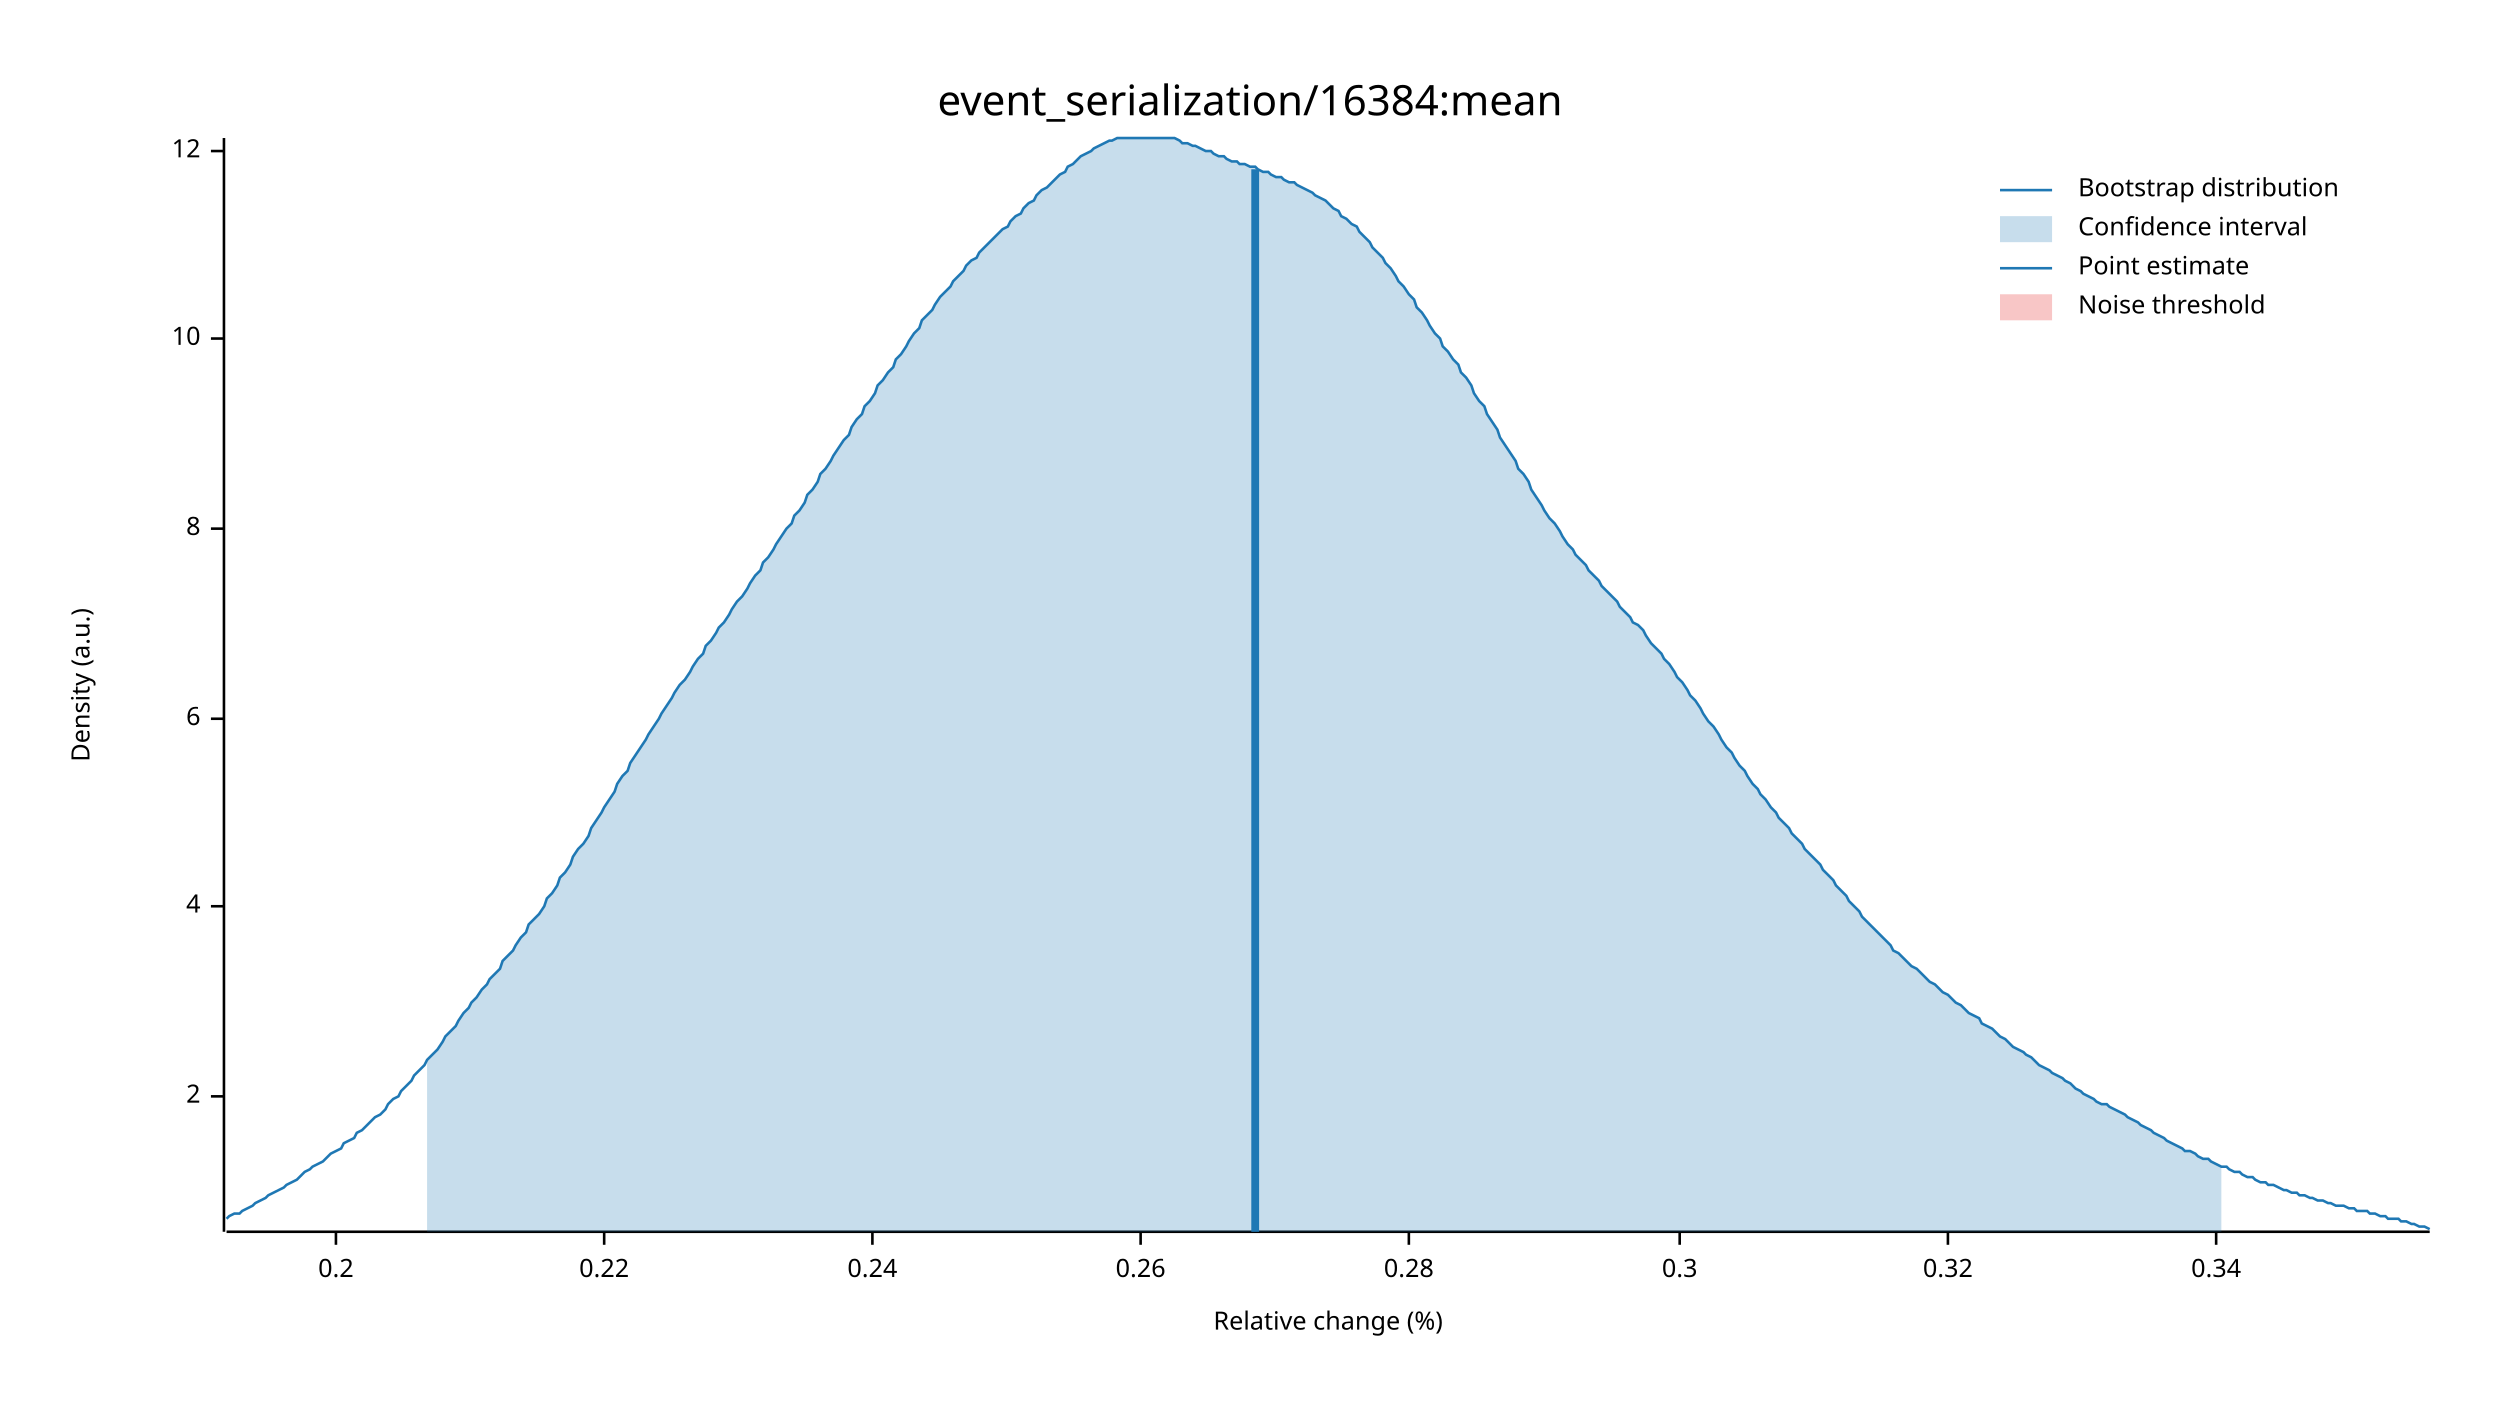
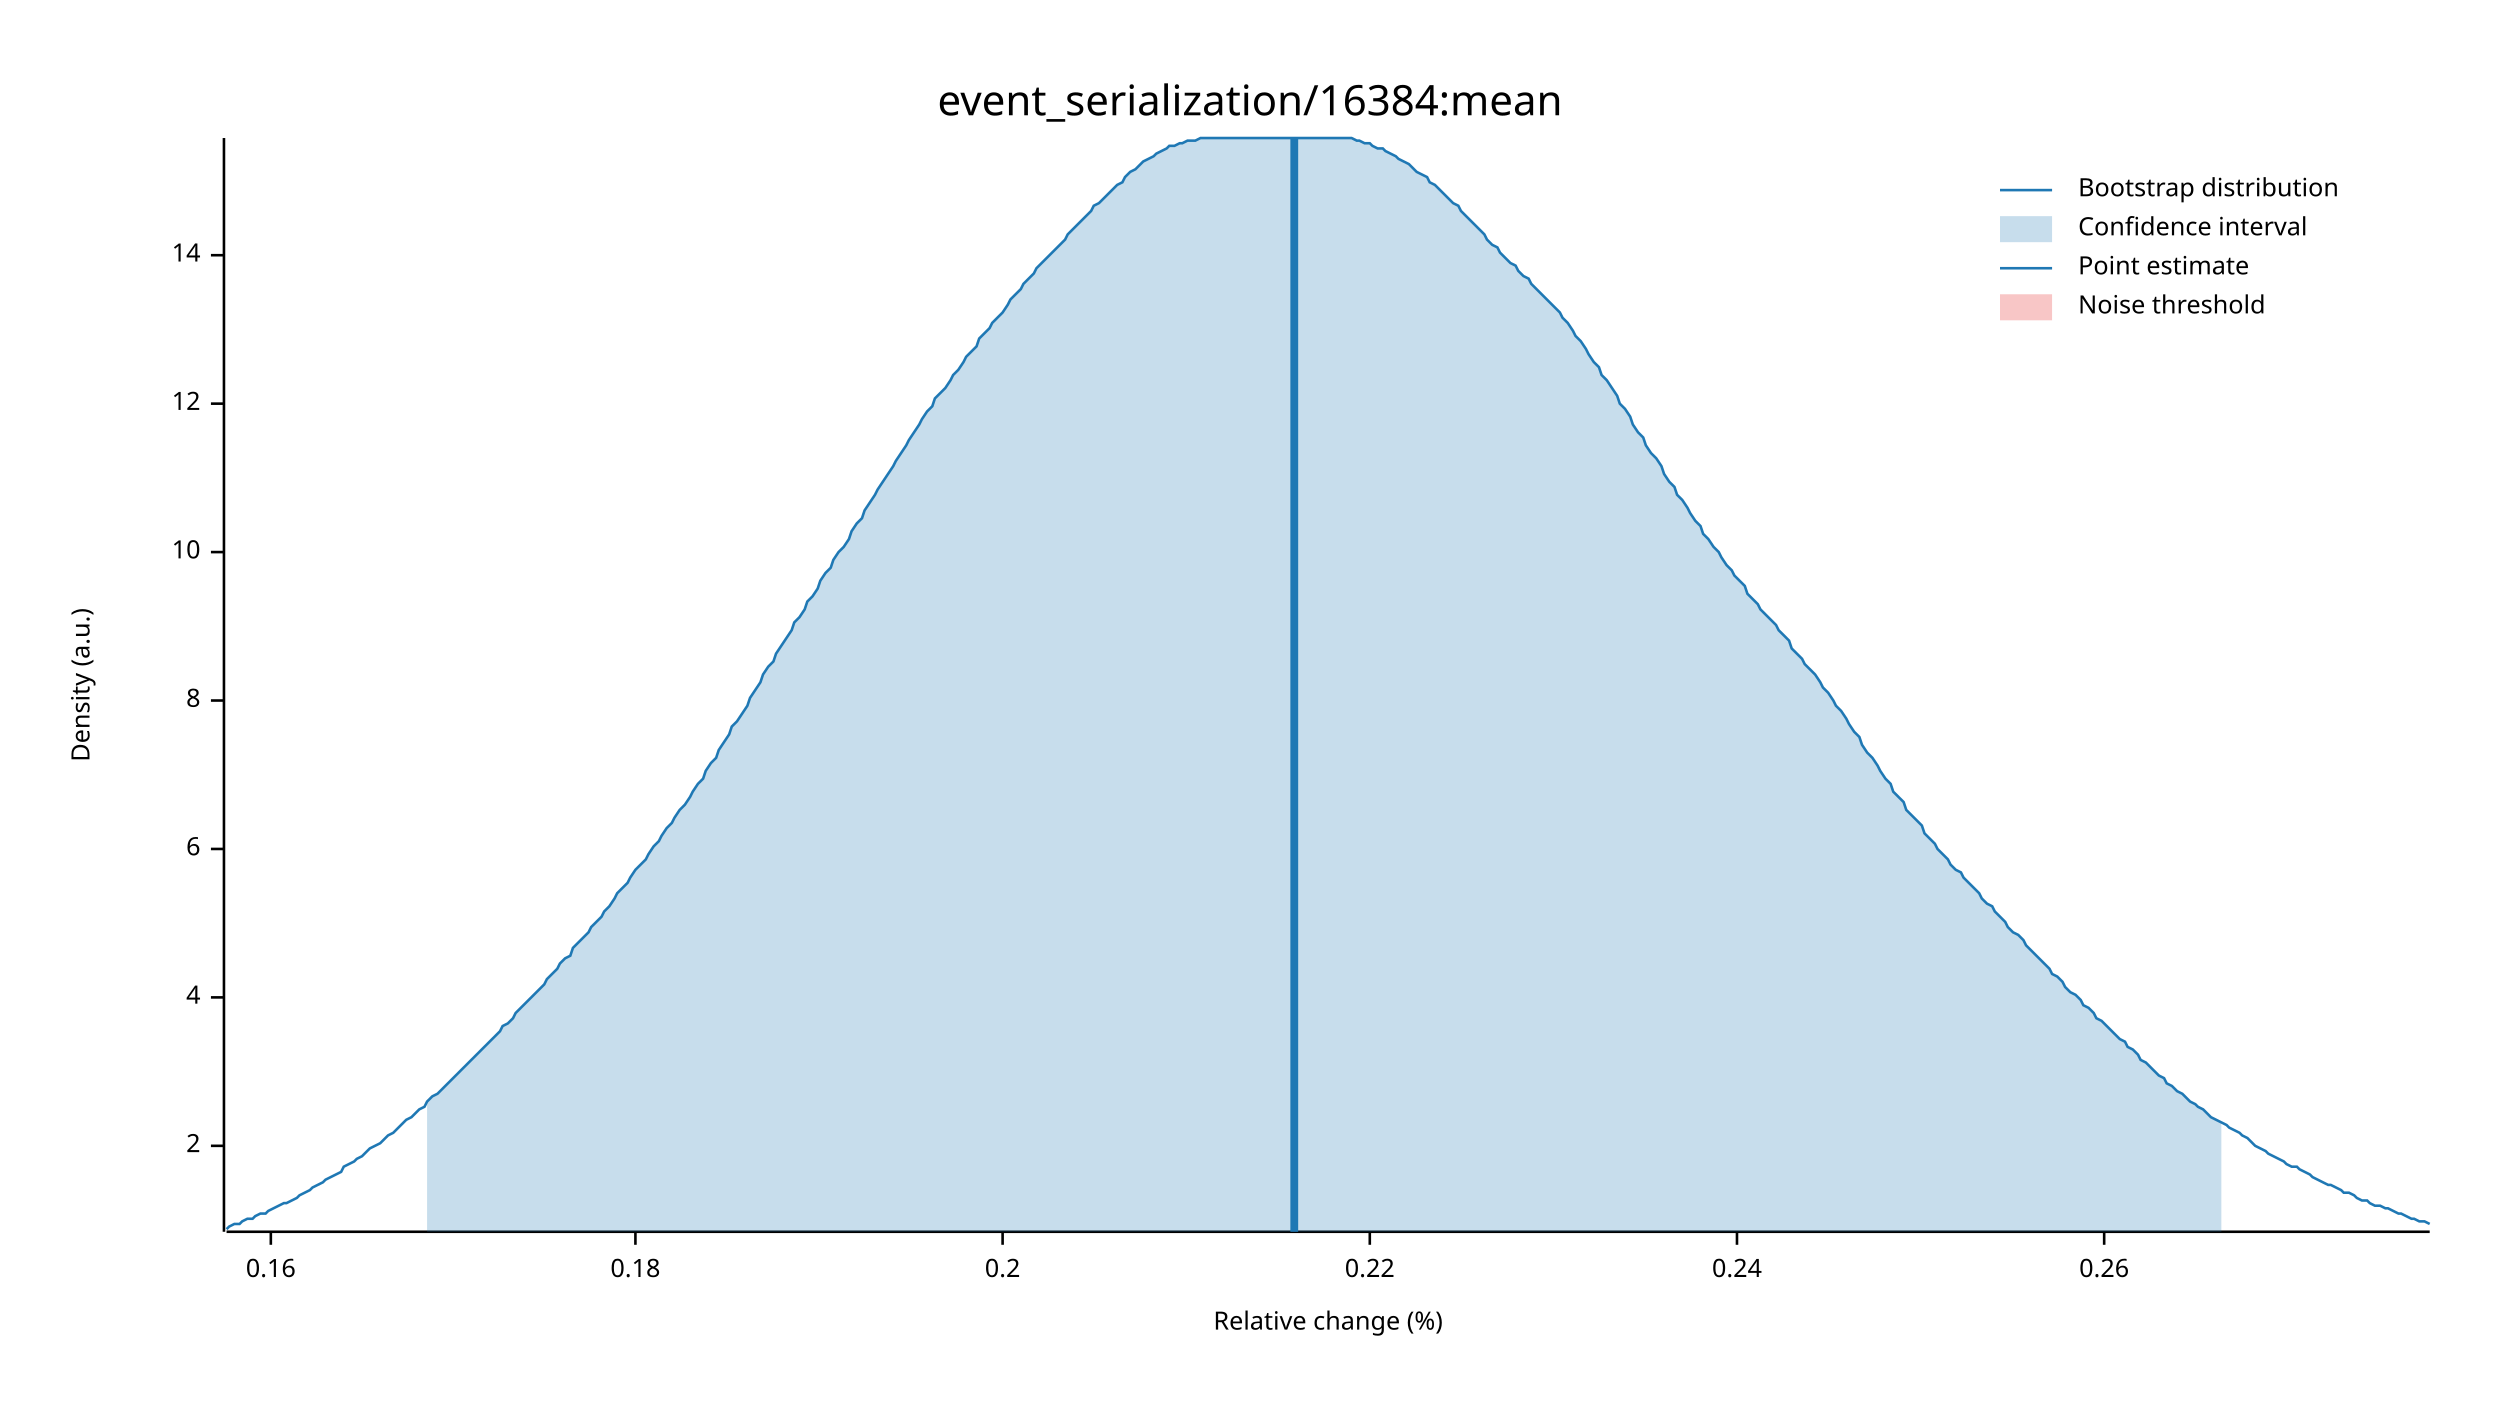
<svg xmlns="http://www.w3.org/2000/svg" width="960" height="540" viewBox="0 0 960 540">
  <text x="480" y="32" dy="0.76em" text-anchor="middle" font-family="sans-serif" font-size="16.129" opacity="1" fill="#000000">
event_serialization/16384:mean
</text>
  <text x="27" y="263" dy="0.76em" text-anchor="middle" font-family="sans-serif" font-size="9.677" opacity="1" fill="#000000" transform="rotate(270, 27, 263)">
Density (a.u.)
</text>
  <text x="510" y="513" dy="-0.5ex" text-anchor="middle" font-family="sans-serif" font-size="9.677" opacity="1" fill="#000000">
Relative change (%)
</text>
  <polyline fill="none" opacity="1" stroke="#000000" stroke-width="1" points="86,53 86,473 " />
-   <text x="77" y="421" dy="0.5ex" text-anchor="end" font-family="sans-serif" font-size="9.677" opacity="1" fill="#000000">
+   <text x="77" y="440" dy="0.5ex" text-anchor="end" font-family="sans-serif" font-size="9.677" opacity="1" fill="#000000">
2
</text>
-   <polyline fill="none" opacity="1" stroke="#000000" stroke-width="1" points="81,421 86,421 " />
-   <text x="77" y="348" dy="0.5ex" text-anchor="end" font-family="sans-serif" font-size="9.677" opacity="1" fill="#000000">
+   <polyline fill="none" opacity="1" stroke="#000000" stroke-width="1" points="81,440 86,440 " />
+   <text x="77" y="383" dy="0.5ex" text-anchor="end" font-family="sans-serif" font-size="9.677" opacity="1" fill="#000000">
4
</text>
-   <polyline fill="none" opacity="1" stroke="#000000" stroke-width="1" points="81,348 86,348 " />
-   <text x="77" y="276" dy="0.5ex" text-anchor="end" font-family="sans-serif" font-size="9.677" opacity="1" fill="#000000">
+   <polyline fill="none" opacity="1" stroke="#000000" stroke-width="1" points="81,383 86,383 " />
+   <text x="77" y="326" dy="0.5ex" text-anchor="end" font-family="sans-serif" font-size="9.677" opacity="1" fill="#000000">
6
</text>
-   <polyline fill="none" opacity="1" stroke="#000000" stroke-width="1" points="81,276 86,276 " />
-   <text x="77" y="203" dy="0.5ex" text-anchor="end" font-family="sans-serif" font-size="9.677" opacity="1" fill="#000000">
+   <polyline fill="none" opacity="1" stroke="#000000" stroke-width="1" points="81,326 86,326 " />
+   <text x="77" y="269" dy="0.5ex" text-anchor="end" font-family="sans-serif" font-size="9.677" opacity="1" fill="#000000">
8
</text>
-   <polyline fill="none" opacity="1" stroke="#000000" stroke-width="1" points="81,203 86,203 " />
-   <text x="77" y="130" dy="0.5ex" text-anchor="end" font-family="sans-serif" font-size="9.677" opacity="1" fill="#000000">
+   <polyline fill="none" opacity="1" stroke="#000000" stroke-width="1" points="81,269 86,269 " />
+   <text x="77" y="212" dy="0.5ex" text-anchor="end" font-family="sans-serif" font-size="9.677" opacity="1" fill="#000000">
10
</text>
-   <polyline fill="none" opacity="1" stroke="#000000" stroke-width="1" points="81,130 86,130 " />
-   <text x="77" y="58" dy="0.5ex" text-anchor="end" font-family="sans-serif" font-size="9.677" opacity="1" fill="#000000">
+   <polyline fill="none" opacity="1" stroke="#000000" stroke-width="1" points="81,212 86,212 " />
+   <text x="77" y="155" dy="0.5ex" text-anchor="end" font-family="sans-serif" font-size="9.677" opacity="1" fill="#000000">
12
</text>
-   <polyline fill="none" opacity="1" stroke="#000000" stroke-width="1" points="81,58 86,58 " />
+   <polyline fill="none" opacity="1" stroke="#000000" stroke-width="1" points="81,155 86,155 " />
+   <text x="77" y="98" dy="0.5ex" text-anchor="end" font-family="sans-serif" font-size="9.677" opacity="1" fill="#000000">
+ 14
+ </text>
+   <polyline fill="none" opacity="1" stroke="#000000" stroke-width="1" points="81,98 86,98 " />
  <polyline fill="none" opacity="1" stroke="#000000" stroke-width="1" points="87,473 933,473 " />
-   <text x="129" y="483" dy="0.76em" text-anchor="middle" font-family="sans-serif" font-size="9.677" opacity="1" fill="#000000">
+   <text x="104" y="483" dy="0.76em" text-anchor="middle" font-family="sans-serif" font-size="9.677" opacity="1" fill="#000000">
+ 0.16
+ </text>
+   <polyline fill="none" opacity="1" stroke="#000000" stroke-width="1" points="104,473 104,478 " />
+   <text x="244" y="483" dy="0.76em" text-anchor="middle" font-family="sans-serif" font-size="9.677" opacity="1" fill="#000000">
+ 0.18
+ </text>
+   <polyline fill="none" opacity="1" stroke="#000000" stroke-width="1" points="244,473 244,478 " />
+   <text x="385" y="483" dy="0.76em" text-anchor="middle" font-family="sans-serif" font-size="9.677" opacity="1" fill="#000000">
0.2
</text>
-   <polyline fill="none" opacity="1" stroke="#000000" stroke-width="1" points="129,473 129,478 " />
-   <text x="232" y="483" dy="0.76em" text-anchor="middle" font-family="sans-serif" font-size="9.677" opacity="1" fill="#000000">
+   <polyline fill="none" opacity="1" stroke="#000000" stroke-width="1" points="385,473 385,478 " />
+   <text x="526" y="483" dy="0.76em" text-anchor="middle" font-family="sans-serif" font-size="9.677" opacity="1" fill="#000000">
0.22
</text>
-   <polyline fill="none" opacity="1" stroke="#000000" stroke-width="1" points="232,473 232,478 " />
-   <text x="335" y="483" dy="0.76em" text-anchor="middle" font-family="sans-serif" font-size="9.677" opacity="1" fill="#000000">
+   <polyline fill="none" opacity="1" stroke="#000000" stroke-width="1" points="526,473 526,478 " />
+   <text x="667" y="483" dy="0.76em" text-anchor="middle" font-family="sans-serif" font-size="9.677" opacity="1" fill="#000000">
0.24
</text>
-   <polyline fill="none" opacity="1" stroke="#000000" stroke-width="1" points="335,473 335,478 " />
-   <text x="438" y="483" dy="0.76em" text-anchor="middle" font-family="sans-serif" font-size="9.677" opacity="1" fill="#000000">
+   <polyline fill="none" opacity="1" stroke="#000000" stroke-width="1" points="667,473 667,478 " />
+   <text x="808" y="483" dy="0.76em" text-anchor="middle" font-family="sans-serif" font-size="9.677" opacity="1" fill="#000000">
0.26
</text>
-   <polyline fill="none" opacity="1" stroke="#000000" stroke-width="1" points="438,473 438,478 " />
-   <text x="541" y="483" dy="0.76em" text-anchor="middle" font-family="sans-serif" font-size="9.677" opacity="1" fill="#000000">
- 0.28
- </text>
-   <polyline fill="none" opacity="1" stroke="#000000" stroke-width="1" points="541,473 541,478 " />
-   <text x="645" y="483" dy="0.76em" text-anchor="middle" font-family="sans-serif" font-size="9.677" opacity="1" fill="#000000">
- 0.3
- </text>
-   <polyline fill="none" opacity="1" stroke="#000000" stroke-width="1" points="645,473 645,478 " />
-   <text x="748" y="483" dy="0.76em" text-anchor="middle" font-family="sans-serif" font-size="9.677" opacity="1" fill="#000000">
- 0.32
- </text>
-   <polyline fill="none" opacity="1" stroke="#000000" stroke-width="1" points="748,473 748,478 " />
-   <text x="851" y="483" dy="0.76em" text-anchor="middle" font-family="sans-serif" font-size="9.677" opacity="1" fill="#000000">
- 0.34
- </text>
-   <polyline fill="none" opacity="1" stroke="#000000" stroke-width="1" points="851,473 851,478 " />
-   <polyline fill="none" opacity="1" stroke="#1F78B4" stroke-width="1" points="87,468 88,467 90,466 92,466 93,465 95,464 97,463 98,462 100,461 102,460 103,459 105,458 107,457 109,456 110,455 112,454 114,453 115,452 117,450 119,449 120,448 122,447 124,446 125,445 127,443 129,442 131,441 132,439 134,438 136,437 137,435 139,434 141,432 142,431 144,429 146,428 148,426 149,424 151,422 153,421 154,419 156,417 158,415 159,413 161,411 163,409 164,407 166,405 168,403 170,400 171,398 173,396 175,394 176,392 178,389 180,387 181,385 183,383 185,380 187,378 188,376 190,374 192,372 193,369 195,367 197,365 198,363 200,360 202,358 203,355 205,353 207,351 209,348 210,345 212,343 214,340 215,337 217,335 219,332 220,329 222,326 224,324 226,321 227,318 229,315 231,312 232,310 234,307 236,304 237,301 239,298 241,296 242,293 244,290 246,287 248,284 249,282 251,279 253,276 254,274 256,271 258,268 259,266 261,263 263,261 265,258 266,256 268,253 270,251 271,248 273,246 275,243 276,241 278,239 280,236 281,234 283,231 285,229 287,226 288,224 290,221 292,219 293,216 295,214 297,211 298,209 300,206 302,203 304,201 305,198 307,196 309,193 310,190 312,188 314,185 315,182 317,180 319,177 320,175 322,172 324,169 326,167 327,164 329,161 331,159 332,156 334,154 336,151 337,148 339,146 341,143 343,141 344,138 346,136 348,133 349,131 351,128 353,126 354,123 356,121 358,119 359,117 361,114 363,112 365,110 366,108 368,106 370,104 371,102 373,100 375,99 376,97 378,95 380,93 381,92 383,90 385,88 387,87 388,85 390,83 392,82 393,80 395,78 397,77 398,75 400,73 402,72 404,70 405,69 407,67 409,66 410,64 412,63 414,61 415,60 417,59 419,58 420,57 422,56 424,55 426,54 427,54 429,53 431,53 432,53 434,53 436,53 437,53 439,53 441,53 443,53 444,53 446,53 448,53 449,53 451,53 453,54 454,55 456,55 458,56 459,56 461,57 463,58 465,58 466,59 468,60 470,60 471,61 473,62 475,62 476,63 478,63 480,64 482,64 483,65 485,66 487,66 488,67 490,68 492,68 493,69 495,70 497,70 498,71 500,72 502,73 504,74 505,75 507,76 509,77 510,78 512,80 514,81 515,83 517,84 519,86 521,87 522,89 524,91 526,93 527,95 529,97 531,99 532,101 534,103 536,106 537,108 539,110 541,113 543,115 544,118 546,120 548,123 549,125 551,128 553,130 554,133 556,135 558,138 560,140 561,143 563,145 565,148 566,151 568,154 570,156 571,159 573,162 575,165 576,168 578,171 580,174 582,177 583,180 585,182 587,185 588,188 590,191 592,194 593,196 595,199 597,201 599,204 600,206 602,209 604,211 605,213 607,215 609,217 610,219 612,221 614,223 615,225 617,227 619,229 621,231 622,233 624,235 626,237 627,239 629,240 631,242 632,244 634,247 636,249 638,251 639,253 641,255 643,258 644,260 646,262 648,265 649,267 651,269 653,272 654,274 656,277 658,279 660,282 661,284 663,287 665,289 666,291 668,294 670,296 671,298 673,301 675,303 676,305 678,307 680,310 682,312 683,314 685,316 687,318 688,320 690,322 692,324 693,326 695,328 697,330 699,332 700,334 702,336 704,338 705,340 707,342 709,344 710,346 712,348 714,350 715,352 717,354 719,356 721,358 722,359 724,361 726,363 727,365 729,366 731,368 732,369 734,371 736,372 738,374 739,375 741,377 743,378 744,379 746,381 748,382 749,383 751,385 753,386 754,387 756,389 758,390 760,391 761,393 763,394 765,395 766,396 768,398 770,399 771,400 773,402 775,403 777,404 778,405 780,406 782,408 783,409 785,410 787,411 788,412 790,413 792,414 793,415 795,416 797,418 799,419 800,420 802,421 804,422 805,423 807,424 809,424 810,425 812,426 814,427 816,428 817,429 819,430 821,431 822,432 824,433 826,434 827,435 829,436 831,437 832,438 834,439 836,440 838,441 839,442 841,442 843,443 844,444 846,445 848,445 849,446 851,447 853,448 855,448 856,449 858,450 860,450 861,451 863,452 865,452 866,453 868,454 870,454 871,455 873,455 875,456 877,457 878,457 880,458 882,458 883,459 885,459 887,460 888,460 890,461 892,461 894,462 895,462 897,463 899,463 900,463 902,464 904,464 905,465 907,465 909,465 910,466 912,466 914,467 916,467 917,468 919,468 921,468 922,469 924,469 926,470 927,470 929,471 931,471 933,472 " />
-   <polygon opacity="0.25" fill="#1F78B4" points="164,407 166,405 168,403 170,400 171,398 173,396 175,394 176,392 178,389 180,387 181,385 183,383 185,380 187,378 188,376 190,374 192,372 193,369 195,367 197,365 198,363 200,360 202,358 203,355 205,353 207,351 209,348 210,345 212,343 214,340 215,337 217,335 219,332 220,329 222,326 224,324 226,321 227,318 229,315 231,312 232,310 234,307 236,304 237,301 239,298 241,296 242,293 244,290 246,287 248,284 249,282 251,279 253,276 254,274 256,271 258,268 259,266 261,263 263,261 265,258 266,256 268,253 270,251 271,248 273,246 275,243 276,241 278,239 280,236 281,234 283,231 285,229 287,226 288,224 290,221 292,219 293,216 295,214 297,211 298,209 300,206 302,203 304,201 305,198 307,196 309,193 310,190 312,188 314,185 315,182 317,180 319,177 320,175 322,172 324,169 326,167 327,164 329,161 331,159 332,156 334,154 336,151 337,148 339,146 341,143 343,141 344,138 346,136 348,133 349,131 351,128 353,126 354,123 356,121 358,119 359,117 361,114 363,112 365,110 366,108 368,106 370,104 371,102 373,100 375,99 376,97 378,95 380,93 381,92 383,90 385,88 387,87 388,85 390,83 392,82 393,80 395,78 397,77 398,75 400,73 402,72 404,70 405,69 407,67 409,66 410,64 412,63 414,61 415,60 417,59 419,58 420,57 422,56 424,55 426,54 427,54 429,53 431,53 432,53 434,53 436,53 437,53 439,53 441,53 443,53 444,53 446,53 448,53 449,53 451,53 453,54 454,55 456,55 458,56 459,56 461,57 463,58 465,58 466,59 468,60 470,60 471,61 473,62 475,62 476,63 478,63 480,64 482,64 483,65 485,66 487,66 488,67 490,68 492,68 493,69 495,70 497,70 498,71 500,72 502,73 504,74 505,75 507,76 509,77 510,78 512,80 514,81 515,83 517,84 519,86 521,87 522,89 524,91 526,93 527,95 529,97 531,99 532,101 534,103 536,106 537,108 539,110 541,113 543,115 544,118 546,120 548,123 549,125 551,128 553,130 554,133 556,135 558,138 560,140 561,143 563,145 565,148 566,151 568,154 570,156 571,159 573,162 575,165 576,168 578,171 580,174 582,177 583,180 585,182 587,185 588,188 590,191 592,194 593,196 595,199 597,201 599,204 600,206 602,209 604,211 605,213 607,215 609,217 610,219 612,221 614,223 615,225 617,227 619,229 621,231 622,233 624,235 626,237 627,239 629,240 631,242 632,244 634,247 636,249 638,251 639,253 641,255 643,258 644,260 646,262 648,265 649,267 651,269 653,272 654,274 656,277 658,279 660,282 661,284 663,287 665,289 666,291 668,294 670,296 671,298 673,301 675,303 676,305 678,307 680,310 682,312 683,314 685,316 687,318 688,320 690,322 692,324 693,326 695,328 697,330 699,332 700,334 702,336 704,338 705,340 707,342 709,344 710,346 712,348 714,350 715,352 717,354 719,356 721,358 722,359 724,361 726,363 727,365 729,366 731,368 732,369 734,371 736,372 738,374 739,375 741,377 743,378 744,379 746,381 748,382 749,383 751,385 753,386 754,387 756,389 758,390 760,391 761,393 763,394 765,395 766,396 768,398 770,399 771,400 773,402 775,403 777,404 778,405 780,406 782,408 783,409 785,410 787,411 788,412 790,413 792,414 793,415 795,416 797,418 799,419 800,420 802,421 804,422 805,423 807,424 809,424 810,425 812,426 814,427 816,428 817,429 819,430 821,431 822,432 824,433 826,434 827,435 829,436 831,437 832,438 834,439 836,440 838,441 839,442 841,442 843,443 844,444 846,445 848,445 849,446 851,447 853,448 853,473 164,473 " />
-   <polyline fill="none" opacity="1" stroke="#1F78B4" stroke-width="3" points="482,473 482,65 " />
+   <polyline fill="none" opacity="1" stroke="#000000" stroke-width="1" points="808,473 808,478 " />
+   <polyline fill="none" opacity="1" stroke="#1F78B4" stroke-width="1" points="87,472 88,471 90,470 92,470 93,469 95,468 97,468 98,467 100,466 102,466 103,465 105,464 107,463 109,462 110,462 112,461 114,460 115,459 117,458 119,457 120,456 122,455 124,454 125,453 127,452 129,451 131,450 132,448 134,447 136,446 137,445 139,444 141,442 142,441 144,440 146,439 148,437 149,436 151,435 153,433 154,432 156,430 158,429 159,428 161,426 163,425 164,423 166,421 168,420 170,418 171,417 173,415 175,413 176,412 178,410 180,408 181,407 183,405 185,403 187,401 188,400 190,398 192,396 193,394 195,393 197,391 198,389 200,387 202,385 203,384 205,382 207,380 209,378 210,376 212,374 214,372 215,370 217,368 219,367 220,364 222,362 224,360 226,358 227,356 229,354 231,352 232,350 234,348 236,345 237,343 239,341 241,339 242,337 244,334 246,332 248,330 249,328 251,325 253,323 254,321 256,318 258,316 259,314 261,311 263,309 265,306 266,304 268,301 270,299 271,296 273,293 275,291 276,288 278,285 280,282 281,279 283,277 285,274 287,271 288,268 290,265 292,262 293,259 295,256 297,254 298,251 300,248 302,245 304,242 305,239 307,237 309,234 310,231 312,229 314,226 315,223 317,220 319,218 320,215 322,212 324,210 326,207 327,204 329,201 331,199 332,196 334,193 336,190 337,188 339,185 341,182 343,179 344,177 346,174 348,171 349,169 351,166 353,163 354,161 356,158 358,156 359,153 361,151 363,149 365,146 366,144 368,142 370,139 371,137 373,135 375,133 376,130 378,128 380,126 381,124 383,122 385,120 387,117 388,115 390,113 392,111 393,109 395,107 397,105 398,103 400,101 402,99 404,97 405,96 407,94 409,92 410,90 412,88 414,86 415,85 417,83 419,81 420,79 422,78 424,76 426,74 427,73 429,71 431,70 432,68 434,66 436,65 437,64 439,62 441,61 443,60 444,59 446,58 448,57 449,56 451,56 453,55 454,55 456,54 458,54 459,54 461,53 463,53 465,53 466,53 468,53 470,53 471,53 473,53 475,53 476,53 478,53 480,53 482,53 483,53 485,53 487,53 488,53 490,53 492,53 493,53 495,53 497,53 498,53 500,53 502,53 504,53 505,53 507,53 509,53 510,53 512,53 514,53 515,53 517,53 519,53 521,54 522,54 524,55 526,55 527,56 529,57 531,57 532,58 534,59 536,60 537,61 539,62 541,63 543,65 544,66 546,67 548,68 549,70 551,71 553,73 554,74 556,76 558,78 560,79 561,81 563,83 565,85 566,86 568,88 570,90 571,92 573,94 575,95 576,97 578,99 580,101 582,102 583,104 585,106 587,107 588,109 590,111 592,113 593,114 595,116 597,118 599,120 600,122 602,124 604,127 605,129 607,131 609,134 610,136 612,139 614,141 615,144 617,146 619,149 621,152 622,155 624,157 626,160 627,163 629,166 631,168 632,171 634,174 636,176 638,179 639,182 641,185 643,187 644,190 646,192 648,195 649,197 651,200 653,202 654,205 656,207 658,210 660,212 661,214 663,217 665,219 666,221 668,223 670,225 671,228 673,230 675,232 676,234 678,236 680,238 682,240 683,242 685,244 687,246 688,249 690,251 692,253 693,255 695,257 697,259 699,262 700,264 702,266 704,269 705,271 707,273 709,276 710,278 712,281 714,283 715,286 717,289 719,291 721,294 722,296 724,299 726,301 727,304 729,306 731,308 732,311 734,313 736,315 738,317 739,320 741,322 743,324 744,326 746,328 748,330 749,332 751,334 753,335 754,337 756,339 758,341 760,343 761,345 763,347 765,348 766,350 768,352 770,354 771,356 773,358 775,359 777,361 778,363 780,365 782,367 783,368 785,370 787,372 788,374 790,375 792,377 793,379 795,381 797,382 799,384 800,386 802,387 804,389 805,391 807,392 809,394 810,395 812,397 814,399 816,400 817,402 819,403 821,405 822,407 824,408 826,410 827,411 829,413 831,414 832,416 834,417 836,419 838,420 839,421 841,423 843,424 844,425 846,426 848,428 849,429 851,430 853,431 855,432 856,433 858,434 860,435 861,436 863,437 865,439 866,440 868,441 870,442 871,443 873,444 875,445 877,446 878,447 880,448 882,448 883,449 885,450 887,451 888,452 890,453 892,454 894,455 895,455 897,456 899,457 900,458 902,458 904,459 905,460 907,461 909,461 910,462 912,463 914,463 916,464 917,464 919,465 921,466 922,466 924,467 926,468 927,468 929,469 931,469 933,470 " />
+   <polygon opacity="0.25" fill="#1F78B4" points="164,423 166,421 168,420 170,418 171,417 173,415 175,413 176,412 178,410 180,408 181,407 183,405 185,403 187,401 188,400 190,398 192,396 193,394 195,393 197,391 198,389 200,387 202,385 203,384 205,382 207,380 209,378 210,376 212,374 214,372 215,370 217,368 219,367 220,364 222,362 224,360 226,358 227,356 229,354 231,352 232,350 234,348 236,345 237,343 239,341 241,339 242,337 244,334 246,332 248,330 249,328 251,325 253,323 254,321 256,318 258,316 259,314 261,311 263,309 265,306 266,304 268,301 270,299 271,296 273,293 275,291 276,288 278,285 280,282 281,279 283,277 285,274 287,271 288,268 290,265 292,262 293,259 295,256 297,254 298,251 300,248 302,245 304,242 305,239 307,237 309,234 310,231 312,229 314,226 315,223 317,220 319,218 320,215 322,212 324,210 326,207 327,204 329,201 331,199 332,196 334,193 336,190 337,188 339,185 341,182 343,179 344,177 346,174 348,171 349,169 351,166 353,163 354,161 356,158 358,156 359,153 361,151 363,149 365,146 366,144 368,142 370,139 371,137 373,135 375,133 376,130 378,128 380,126 381,124 383,122 385,120 387,117 388,115 390,113 392,111 393,109 395,107 397,105 398,103 400,101 402,99 404,97 405,96 407,94 409,92 410,90 412,88 414,86 415,85 417,83 419,81 420,79 422,78 424,76 426,74 427,73 429,71 431,70 432,68 434,66 436,65 437,64 439,62 441,61 443,60 444,59 446,58 448,57 449,56 451,56 453,55 454,55 456,54 458,54 459,54 461,53 463,53 465,53 466,53 468,53 470,53 471,53 473,53 475,53 476,53 478,53 480,53 482,53 483,53 485,53 487,53 488,53 490,53 492,53 493,53 495,53 497,53 498,53 500,53 502,53 504,53 505,53 507,53 509,53 510,53 512,53 514,53 515,53 517,53 519,53 521,54 522,54 524,55 526,55 527,56 529,57 531,57 532,58 534,59 536,60 537,61 539,62 541,63 543,65 544,66 546,67 548,68 549,70 551,71 553,73 554,74 556,76 558,78 560,79 561,81 563,83 565,85 566,86 568,88 570,90 571,92 573,94 575,95 576,97 578,99 580,101 582,102 583,104 585,106 587,107 588,109 590,111 592,113 593,114 595,116 597,118 599,120 600,122 602,124 604,127 605,129 607,131 609,134 610,136 612,139 614,141 615,144 617,146 619,149 621,152 622,155 624,157 626,160 627,163 629,166 631,168 632,171 634,174 636,176 638,179 639,182 641,185 643,187 644,190 646,192 648,195 649,197 651,200 653,202 654,205 656,207 658,210 660,212 661,214 663,217 665,219 666,221 668,223 670,225 671,228 673,230 675,232 676,234 678,236 680,238 682,240 683,242 685,244 687,246 688,249 690,251 692,253 693,255 695,257 697,259 699,262 700,264 702,266 704,269 705,271 707,273 709,276 710,278 712,281 714,283 715,286 717,289 719,291 721,294 722,296 724,299 726,301 727,304 729,306 731,308 732,311 734,313 736,315 738,317 739,320 741,322 743,324 744,326 746,328 748,330 749,332 751,334 753,335 754,337 756,339 758,341 760,343 761,345 763,347 765,348 766,350 768,352 770,354 771,356 773,358 775,359 777,361 778,363 780,365 782,367 783,368 785,370 787,372 788,374 790,375 792,377 793,379 795,381 797,382 799,384 800,386 802,387 804,389 805,391 807,392 809,394 810,395 812,397 814,399 816,400 817,402 819,403 821,405 822,407 824,408 826,410 827,411 829,413 831,414 832,416 834,417 836,419 838,420 839,421 841,423 843,424 844,425 846,426 848,428 849,429 851,430 853,431 853,473 164,473 " />
+   <polyline fill="none" opacity="1" stroke="#1F78B4" stroke-width="3" points="497,473 497,53 " />
  <rect x="510" y="53" width="0" height="419" opacity="0.1" fill="#E31A1C" stroke="none" />
  <text x="798" y="68" dy="0.76em" text-anchor="start" font-family="sans-serif" font-size="9.677" opacity="1" fill="#000000">
Bootstrap distribution
</text>
  <text x="798" y="83" dy="0.76em" text-anchor="start" font-family="sans-serif" font-size="9.677" opacity="1" fill="#000000">
Confidence interval
</text>
  <text x="798" y="98" dy="0.76em" text-anchor="start" font-family="sans-serif" font-size="9.677" opacity="1" fill="#000000">
Point estimate
</text>
  <text x="798" y="113" dy="0.76em" text-anchor="start" font-family="sans-serif" font-size="9.677" opacity="1" fill="#000000">
Noise threshold
</text>
  <polyline fill="none" opacity="1" stroke="#1F78B4" stroke-width="1" points="768,73 788,73 " />
  <rect x="768" y="83" width="20" height="10" opacity="0.25" fill="#1F78B4" stroke="none" />
  <polyline fill="none" opacity="1" stroke="#1F78B4" stroke-width="1" points="768,103 788,103 " />
  <rect x="768" y="113" width="20" height="10" opacity="0.25" fill="#E31A1C" stroke="none" />
</svg>
